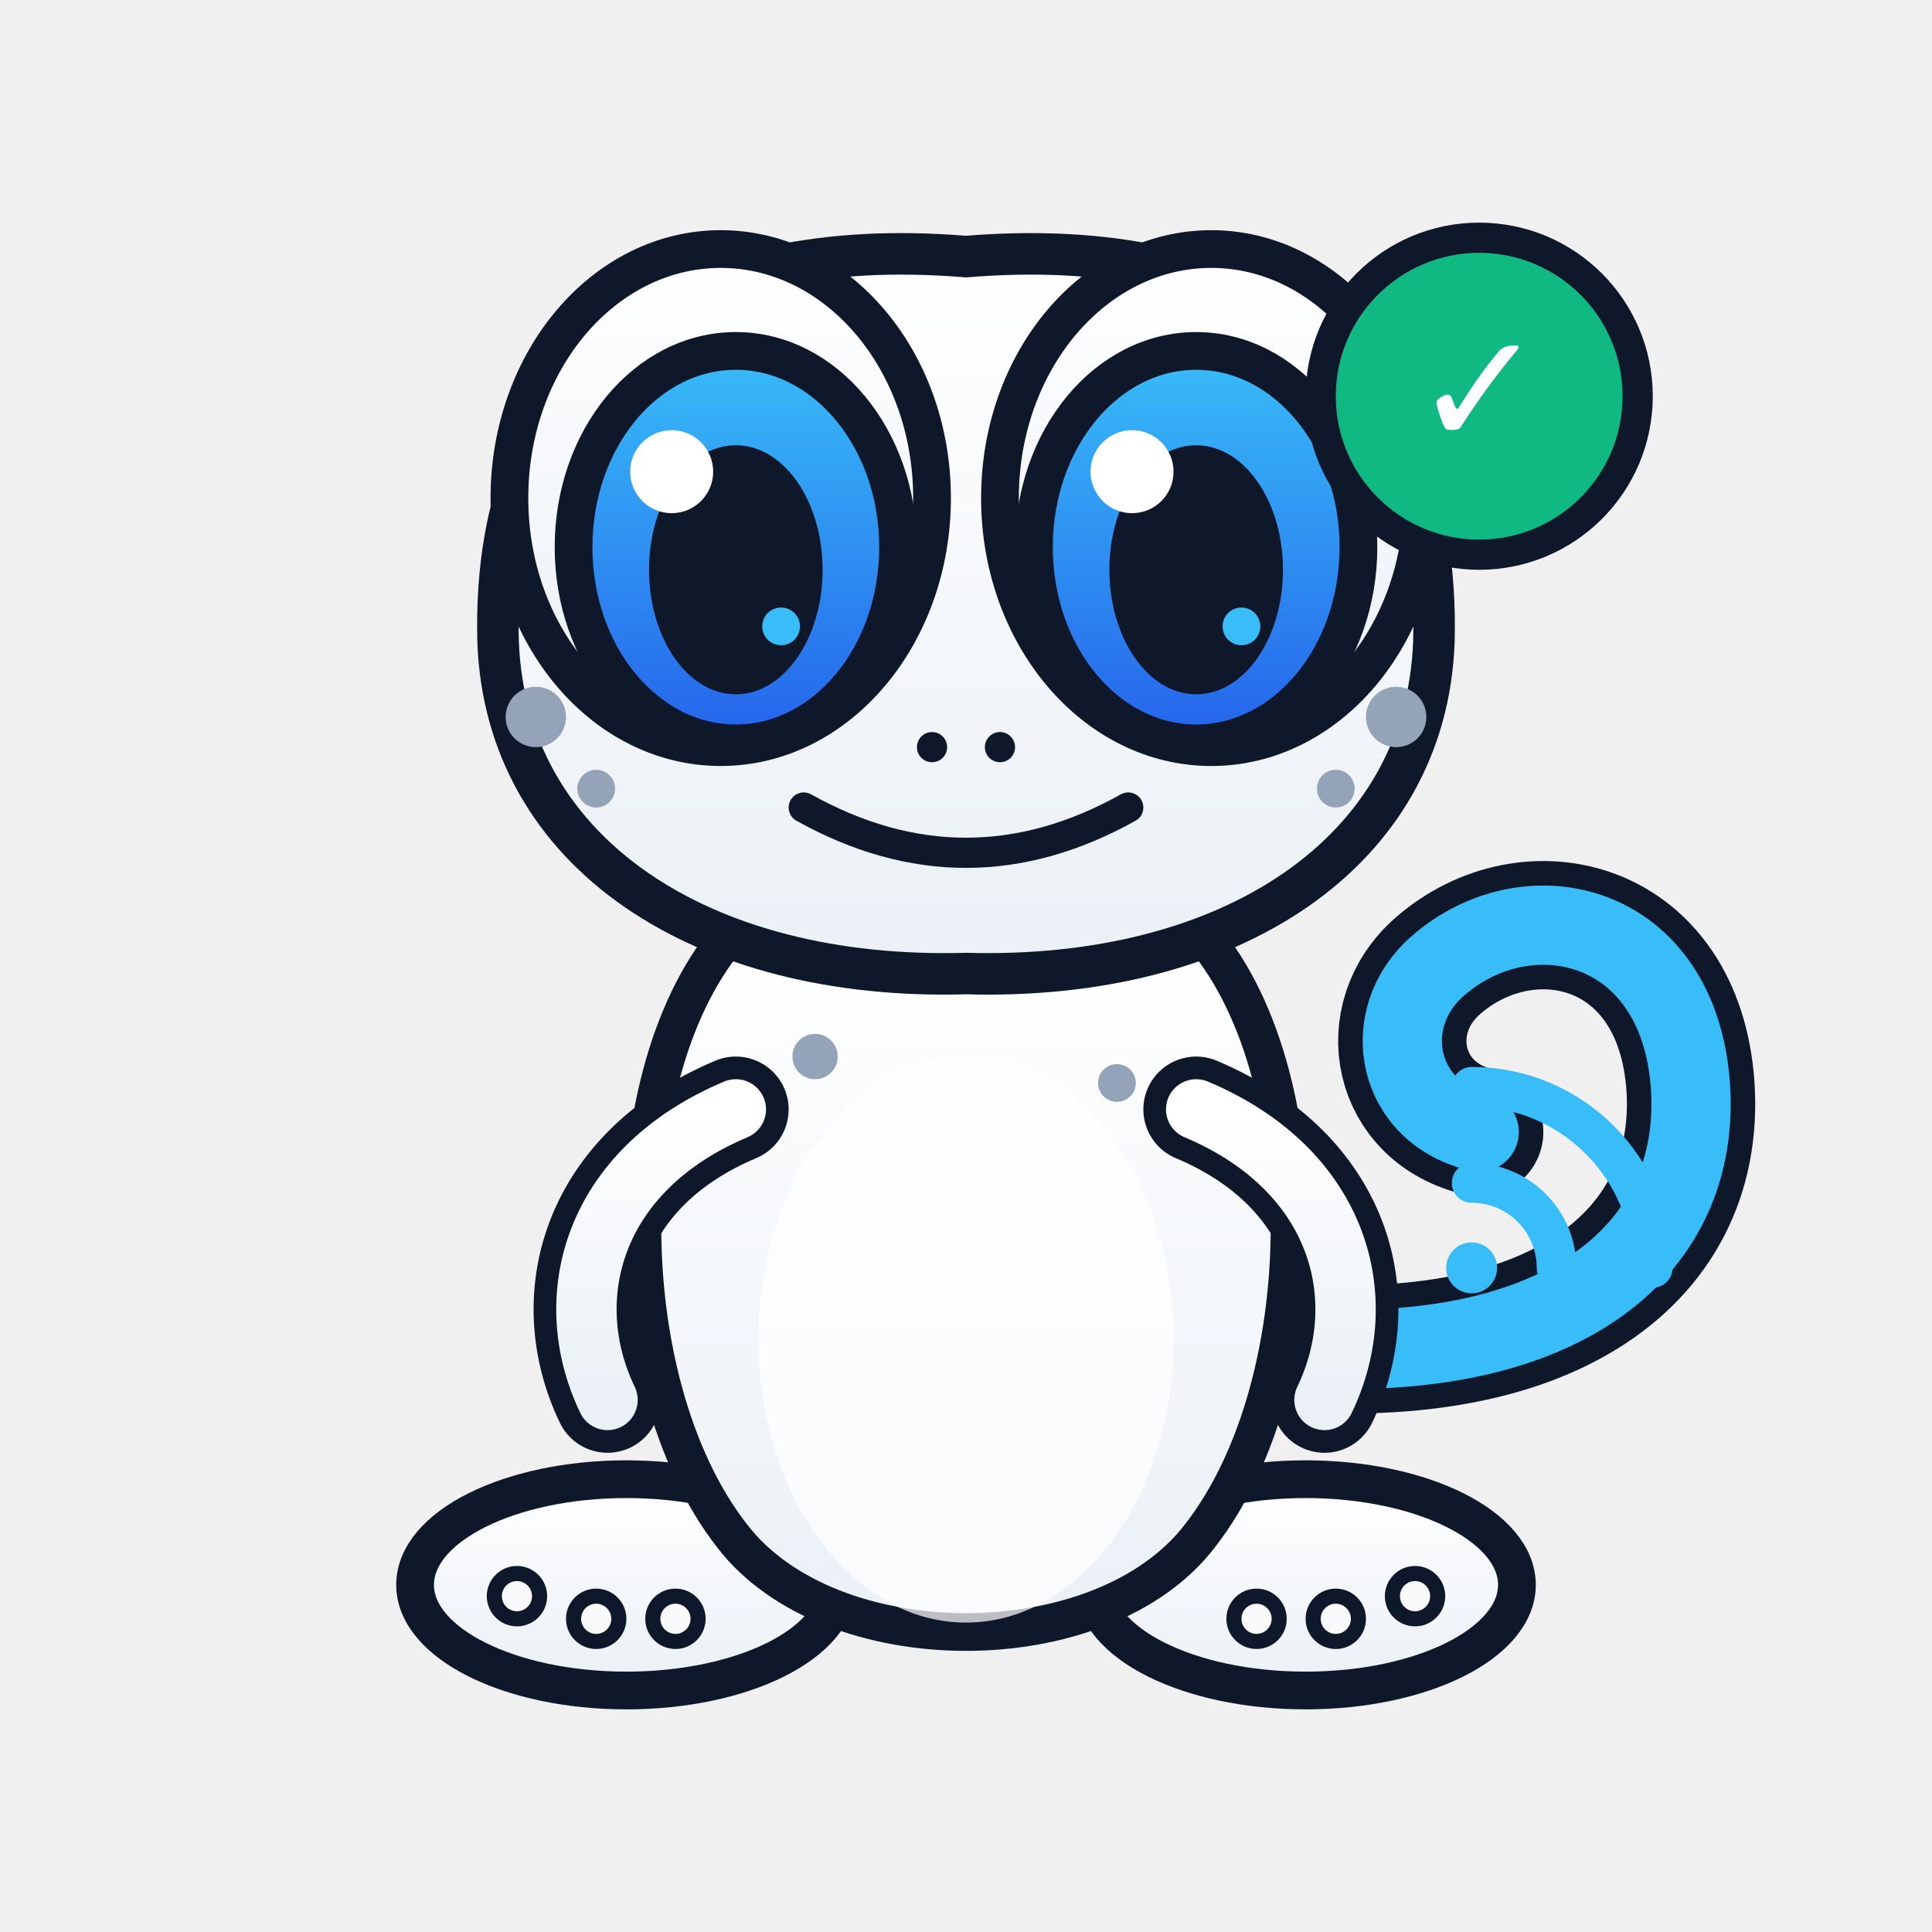
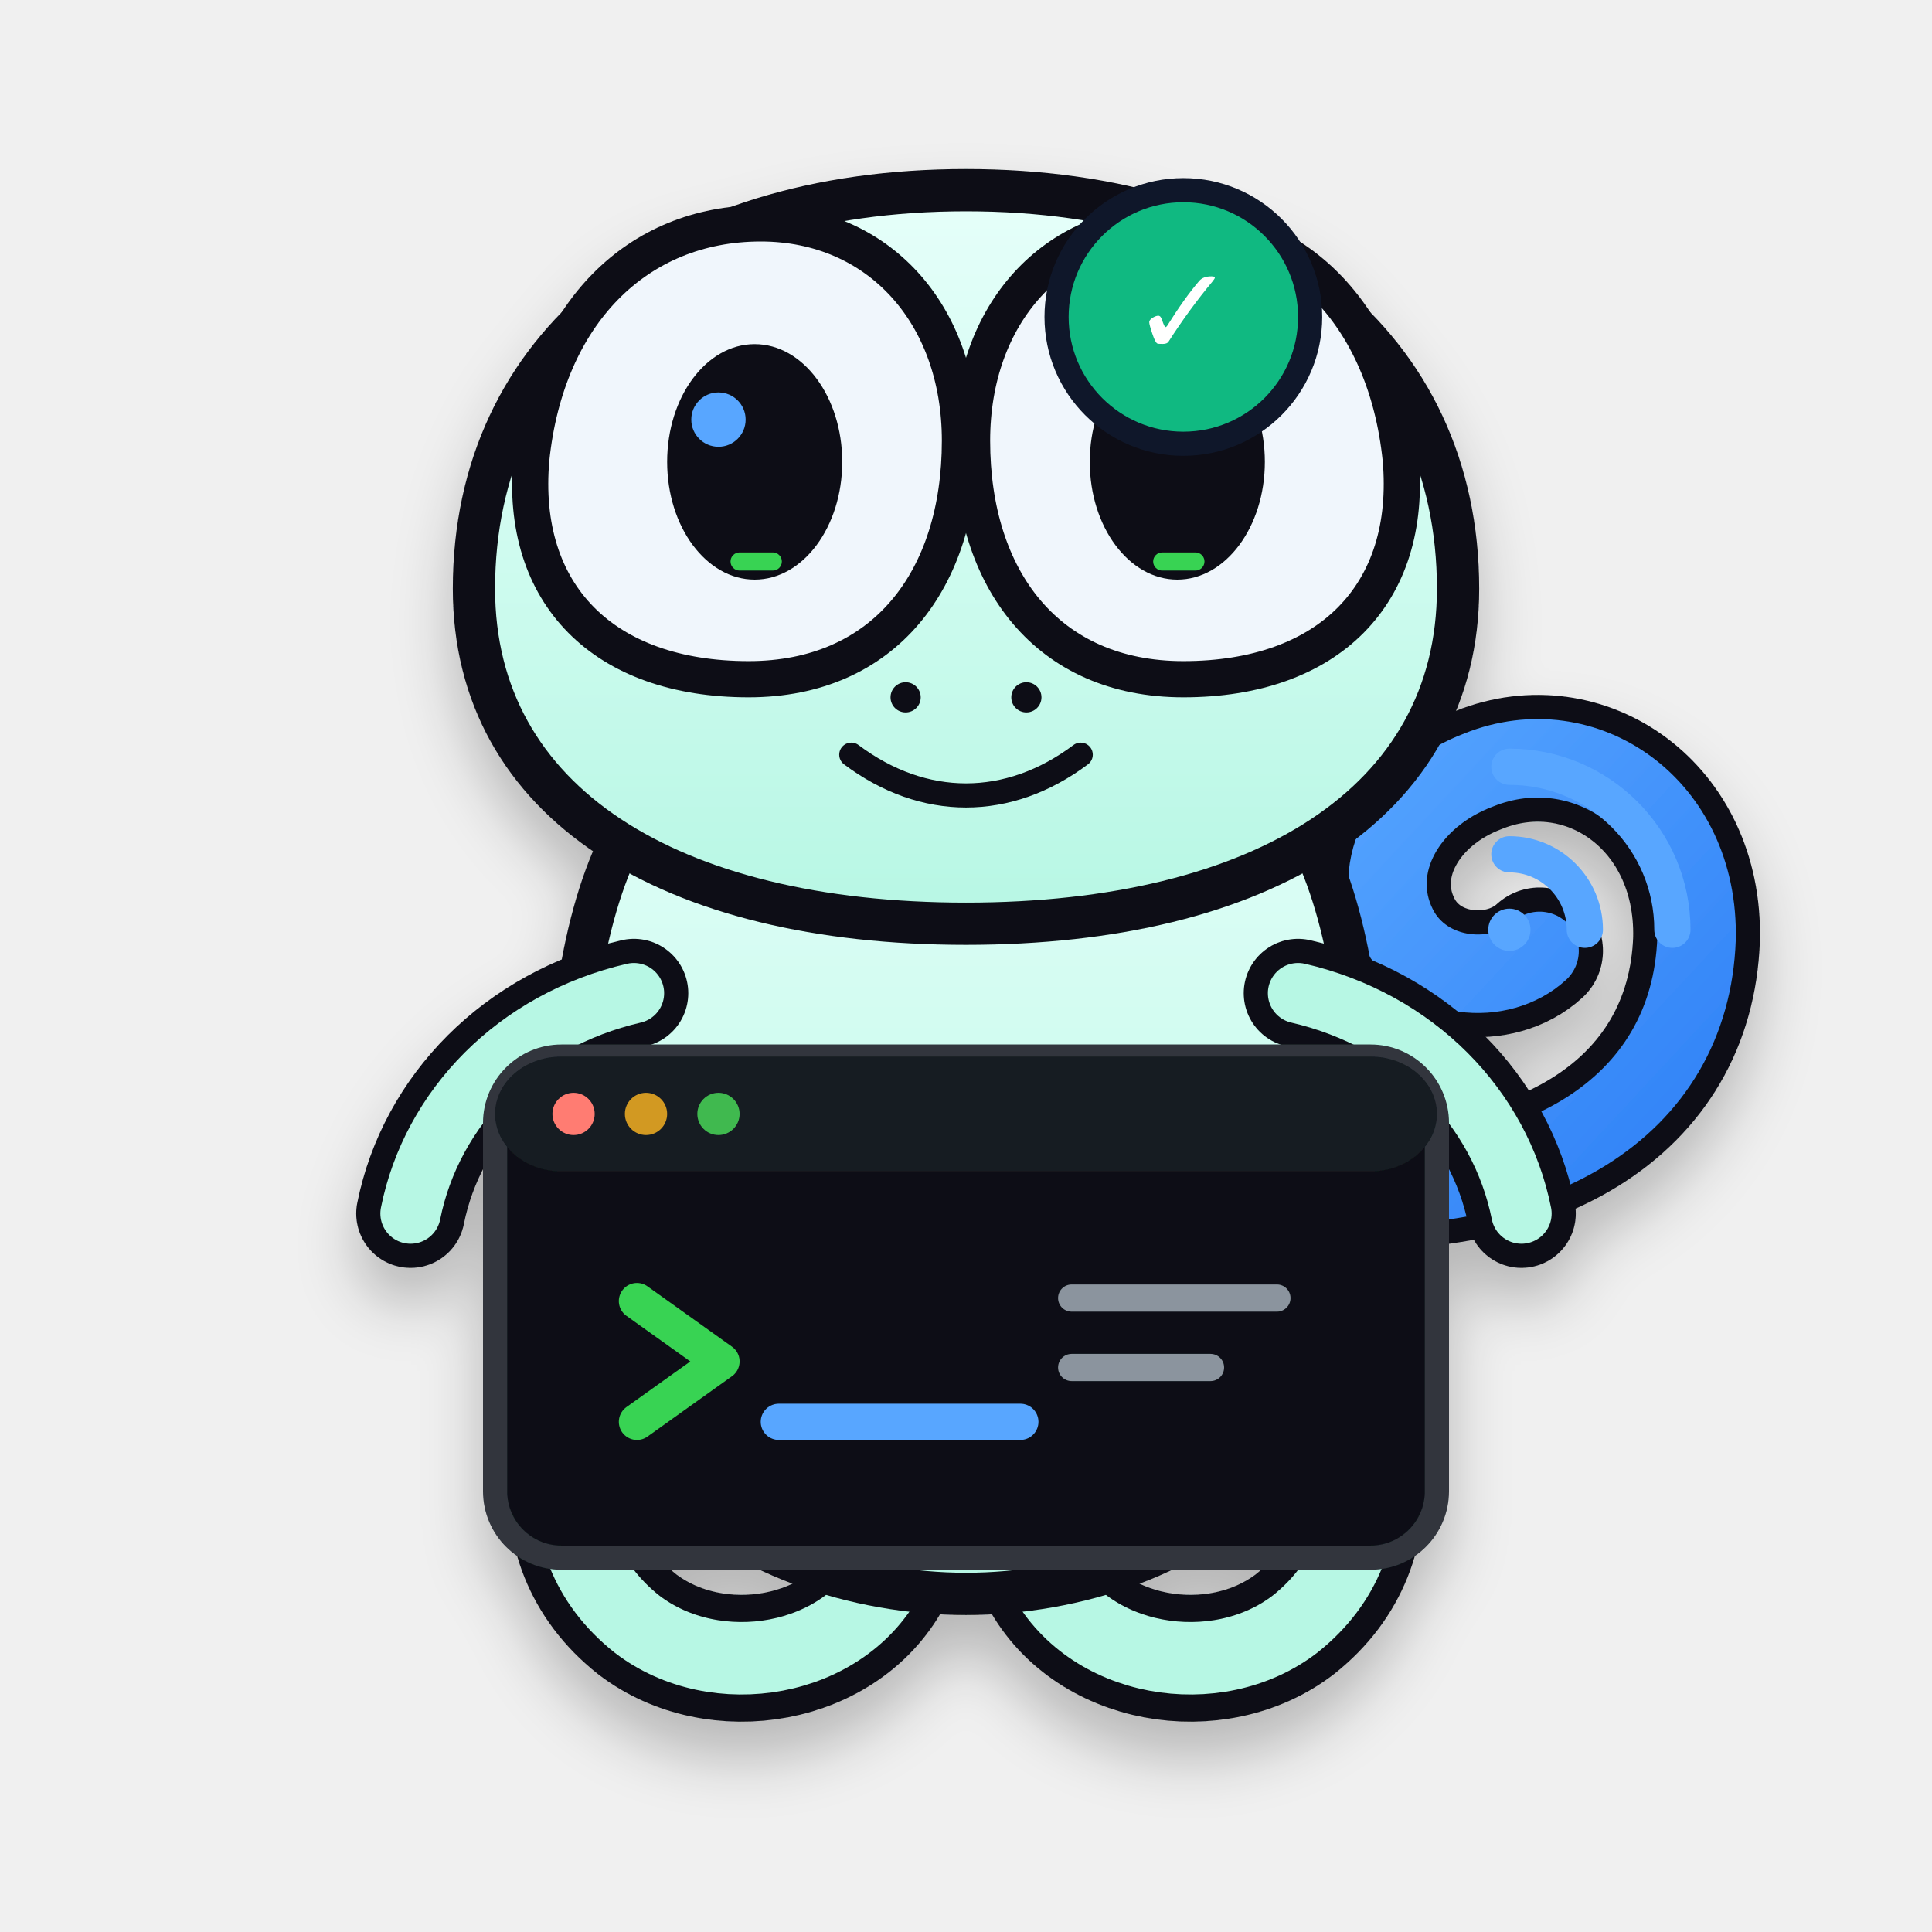
- <svg xmlns="http://www.w3.org/2000/svg" viewBox="0 0 512 512" role="img" aria-label="Geo Gecko verified sticker">
+ <svg xmlns="http://www.w3.org/2000/svg" viewBox="0 0 640 640" role="img" aria-labelledby="title desc">
  <defs>
-     <filter id="shadow" x="-30%" y="-30%" width="160%" height="160%">
-       <feDropShadow dx="0" dy="8" stdDeviation="8" flood-color="#0F172A" flood-opacity="0.18" />
+     <filter id="shadow" x="-20%" y="-20%" width="140%" height="160%">
+       <feDropShadow dx="0" dy="12" stdDeviation="10" flood-color="#010409" flood-opacity=".24" />
    </filter>
-     <linearGradient id="iris" x1="0" x2="0" y1="0" y2="1">
-       <stop stop-color="#38BDF8" />
-       <stop offset="1" stop-color="#2563EB" />
+     <linearGradient id="body" x1="0" y1="0" x2="0" y2="1">
+       <stop stop-color="#E6FFFA" />
+       <stop offset="1" stop-color="#B7F7E4" />
    </linearGradient>
-     <linearGradient id="bodyGrad" x1="0" x2="0" y1="0" y2="1">
-       <stop stop-color="#FFFFFF" />
-       <stop offset="1" stop-color="#EAF0F6" />
+     <linearGradient id="signal" x1="0" y1="0" x2="1" y2="1">
+       <stop stop-color="#58A6FF" />
+       <stop offset="1" stop-color="#2F81F7" />
    </linearGradient>
  </defs>
-   <g transform="translate(0 0) scale(1.0)" transform-origin="256 256">
-     <path d="M332 356 C408 365 451 335 448 288 C445 244 405 235 381 256 C365 270 370 295 392 300" fill="none" stroke="#0F172A" stroke-width="34" stroke-linecap="round" />
-     <path d="M332 356 C408 365 451 335 448 288 C445 244 405 235 381 256 C365 270 370 295 392 300" fill="none" stroke="#38BDF8" stroke-width="21" stroke-linecap="round" />
-     <ellipse cx="166" cy="420" rx="56" ry="28" fill="url(#bodyGrad)" stroke="#0F172A" stroke-width="10" />
-     <ellipse cx="346" cy="420" rx="56" ry="28" fill="url(#bodyGrad)" stroke="#0F172A" stroke-width="10" />
-     <path d="M196 245 C162 280 162 366 194 407 C220 441 292 441 318 407 C350 366 350 280 316 245 Z" fill="url(#bodyGrad)" stroke="#0F172A" stroke-width="10" />
-     <ellipse cx="256" cy="355" rx="55" ry="75" fill="#FFFFFF" opacity="0.72" />
-     <path d="M195 294 C157 310 148 344 161 371" fill="none" stroke="#0F172A" stroke-width="28" stroke-linecap="round" />
-     <path d="M195 294 C157 310 148 344 161 371" fill="none" stroke="url(#bodyGrad)" stroke-width="16" stroke-linecap="round" />
-     <path d="M317 294 C355 310 364 344 351 371" fill="none" stroke="#0F172A" stroke-width="28" stroke-linecap="round" />
-     <path d="M317 294 C355 310 364 344 351 371" fill="none" stroke="url(#bodyGrad)" stroke-width="16" stroke-linecap="round" />
-     <path d="M132 170 C130 93 183 62 256 68 C329 62 382 93 380 170 C378 226 326 260 256 258 C186 260 134 226 132 170 Z" fill="url(#bodyGrad)" stroke="#0F172A" stroke-width="11" />
-     <ellipse cx="191" cy="132" rx="56" ry="66" fill="url(#bodyGrad)" stroke="#0F172A" stroke-width="10" />
-     <ellipse cx="321" cy="132" rx="56" ry="66" fill="url(#bodyGrad)" stroke="#0F172A" stroke-width="10" />
-     <ellipse cx="195" cy="145" rx="43" ry="52" fill="url(#iris)" stroke="#0F172A" stroke-width="10" />
-     <ellipse cx="317" cy="145" rx="43" ry="52" fill="url(#iris)" stroke="#0F172A" stroke-width="10" />
-     <ellipse cx="195" cy="151" rx="23" ry="33" fill="#0F172A" />
-     <ellipse cx="317" cy="151" rx="23" ry="33" fill="#0F172A" />
-     <circle cx="178" cy="125" r="11" fill="#fff" />
-     <circle cx="300" cy="125" r="11" fill="#fff" />
-     <circle cx="207" cy="166" r="5" fill="#38BDF8" />
-     <circle cx="329" cy="166" r="5" fill="#38BDF8" />
-     <circle cx="142" cy="190" r="8" fill="#94A3B8" />
-     <circle cx="158" cy="209" r="5" fill="#94A3B8" />
-     <circle cx="370" cy="190" r="8" fill="#94A3B8" />
-     <circle cx="354" cy="209" r="5" fill="#94A3B8" />
-     <circle cx="216" cy="280" r="6" fill="#94A3B8" />
-     <circle cx="296" cy="287" r="5" fill="#94A3B8" />
-     <circle cx="247" cy="198" r="4" fill="#0F172A" />
-     <circle cx="265" cy="198" r="4" fill="#0F172A" />
-     <path d="M213 214 Q256 238 299 214" fill="none" stroke="#0F172A" stroke-width="8" stroke-linecap="round" />
-     <circle cx="137" cy="423" r="6" fill="#F8FAFC" stroke="#0F172A" stroke-width="4" />
-     <circle cx="158" cy="429" r="6" fill="#F8FAFC" stroke="#0F172A" stroke-width="4" />
-     <circle cx="179" cy="429" r="6" fill="#F8FAFC" stroke="#0F172A" stroke-width="4" />
-     <circle cx="333" cy="429" r="6" fill="#F8FAFC" stroke="#0F172A" stroke-width="4" />
-     <circle cx="354" cy="429" r="6" fill="#F8FAFC" stroke="#0F172A" stroke-width="4" />
-     <circle cx="375" cy="423" r="6" fill="#F8FAFC" stroke="#0F172A" stroke-width="4" />
+   <g filter="url(#shadow)">
+     <path d="M430 392c79 7 130-25 132-81 1-44-37-70-72-56-24 9-37 32-27 52 9 18 34 20 47 8" fill="none" stroke="#0D1117" stroke-width="42" stroke-linecap="round" />
+     <path d="M430 392c79 7 130-25 132-81 1-44-37-70-72-56-24 9-37 32-27 52 9 18 34 20 47 8" fill="none" stroke="url(#signal)" stroke-width="26" stroke-linecap="round" />
+     <path d="M216 430c-30 35-39 81-5 108 26 20 69 13 84-17" fill="none" stroke="#0D1117" stroke-width="42" stroke-linecap="round" />
+     <path d="M424 430c30 35 39 81 5 108-26 20-69 13-84-17" fill="none" stroke="#0D1117" stroke-width="42" stroke-linecap="round" />
+     <path d="M216 430c-30 35-39 81-5 108 26 20 69 13 84-17" fill="none" stroke="#B7F7E4" stroke-width="24" stroke-linecap="round" />
+     <path d="M424 430c30 35 39 81 5 108-26 20-69 13-84-17" fill="none" stroke="#B7F7E4" stroke-width="24" stroke-linecap="round" />
+     <path d="M205 280c-26 54-21 166 15 208 23 27 64 40 100 40s77-13 100-40c36-42 41-154 15-208-24-49-70-72-115-72s-91 23-115 72Z" fill="url(#body)" stroke="#0D1117" stroke-width="14" stroke-linejoin="round" />
+     <path d="M157 195c0-80 64-132 163-132s163 52 163 132c0 71-65 111-163 111S157 266 157 195Z" fill="url(#body)" stroke="#0D1117" stroke-width="14" />
+     <path d="M176 152c5-48 35-78 76-78 39 0 66 30 66 72 0 46-25 79-70 79-48 0-76-28-72-73Z" fill="#F0F6FC" stroke="#0D1117" stroke-width="12" />
+     <path d="M464 152c-5-48-35-78-76-78-39 0-66 30-66 72 0 46 25 79 70 79 48 0 76-28 72-73Z" fill="#F0F6FC" stroke="#0D1117" stroke-width="12" />
+     <ellipse cx="250" cy="153" rx="29" ry="39" fill="#0D1117" />
+     <ellipse cx="390" cy="153" rx="29" ry="39" fill="#0D1117" />
+     <circle cx="238" cy="139" r="9" fill="#58A6FF" />
+     <circle cx="378" cy="139" r="9" fill="#58A6FF" />
+     <rect x="242" y="183" width="17" height="6" rx="3" fill="#39D353" />
+     <rect x="382" y="183" width="17" height="6" rx="3" fill="#39D353" />
+     <circle cx="300" cy="231" r="5" fill="#0D1117" />
+     <circle cx="340" cy="231" r="5" fill="#0D1117" />
+     <path d="M282 250c24 18 52 18 76 0" fill="none" stroke="#0D1117" stroke-width="8" stroke-linecap="round" />
+     <path d="M210 329c-39 9-67 38-74 73" fill="none" stroke="#0D1117" stroke-width="36" stroke-linecap="round" />
+     <path d="M430 329c39 9 67 38 74 73" fill="none" stroke="#0D1117" stroke-width="36" stroke-linecap="round" />
+     <path d="M210 329c-39 9-67 38-74 73" fill="none" stroke="#B7F7E4" stroke-width="20" stroke-linecap="round" />
+     <path d="M430 329c39 9 67 38 74 73" fill="none" stroke="#B7F7E4" stroke-width="20" stroke-linecap="round" />
+     <rect x="164" y="350" width="312" height="166" rx="22" fill="#0D1117" stroke="#30363D" stroke-width="8" />
+     <rect x="164" y="350" width="312" height="38" rx="22" fill="#161B22" />
+     <circle cx="190" cy="369" r="7" fill="#FF7B72" />
+     <circle cx="214" cy="369" r="7" fill="#D29922" />
+     <circle cx="238" cy="369" r="7" fill="#3FB950" />
+     <path d="M211 431l28 20-28 20" fill="none" stroke="#39D353" stroke-width="12" stroke-linecap="round" stroke-linejoin="round" />
+     <path d="M258 471h80" fill="none" stroke="#58A6FF" stroke-width="12" stroke-linecap="round" />
+     <path d="M355 430h68M355 453h46" fill="none" stroke="#8B949E" stroke-width="9" stroke-linecap="round" />
  </g>
-   <g transform="translate(390 285) scale(0.75)" fill="none" stroke="#38BDF8" stroke-width="14" stroke-linecap="round" opacity="1">
-     <circle cx="0" cy="68" r="9" fill="#38BDF8" stroke="none" />
-     <path d="M0 38 A30 30 0 0 1 30 68" />
-     <path d="M0 4 A64 64 0 0 1 64 68" />
+   <g transform="translate(500 252)" fill="none" stroke="#58A6FF" stroke-width="12" stroke-linecap="round">
+     <circle cx="0" cy="56" r="7" fill="#58A6FF" stroke="none" />
+     <path d="M0 31a25 25 0 0 1 25 25" />
+     <path d="M0 2a54 54 0 0 1 54 54" />
  </g>
  <g transform="translate(392 105)">
    <circle r="42" fill="#10B981" stroke="#0F172A" stroke-width="8" />
    <text x="0" y="13" text-anchor="middle" font-family="sans-serif" font-size="42" font-weight="700" fill="#FFFFFF">✓</text>
  </g>
</svg>
